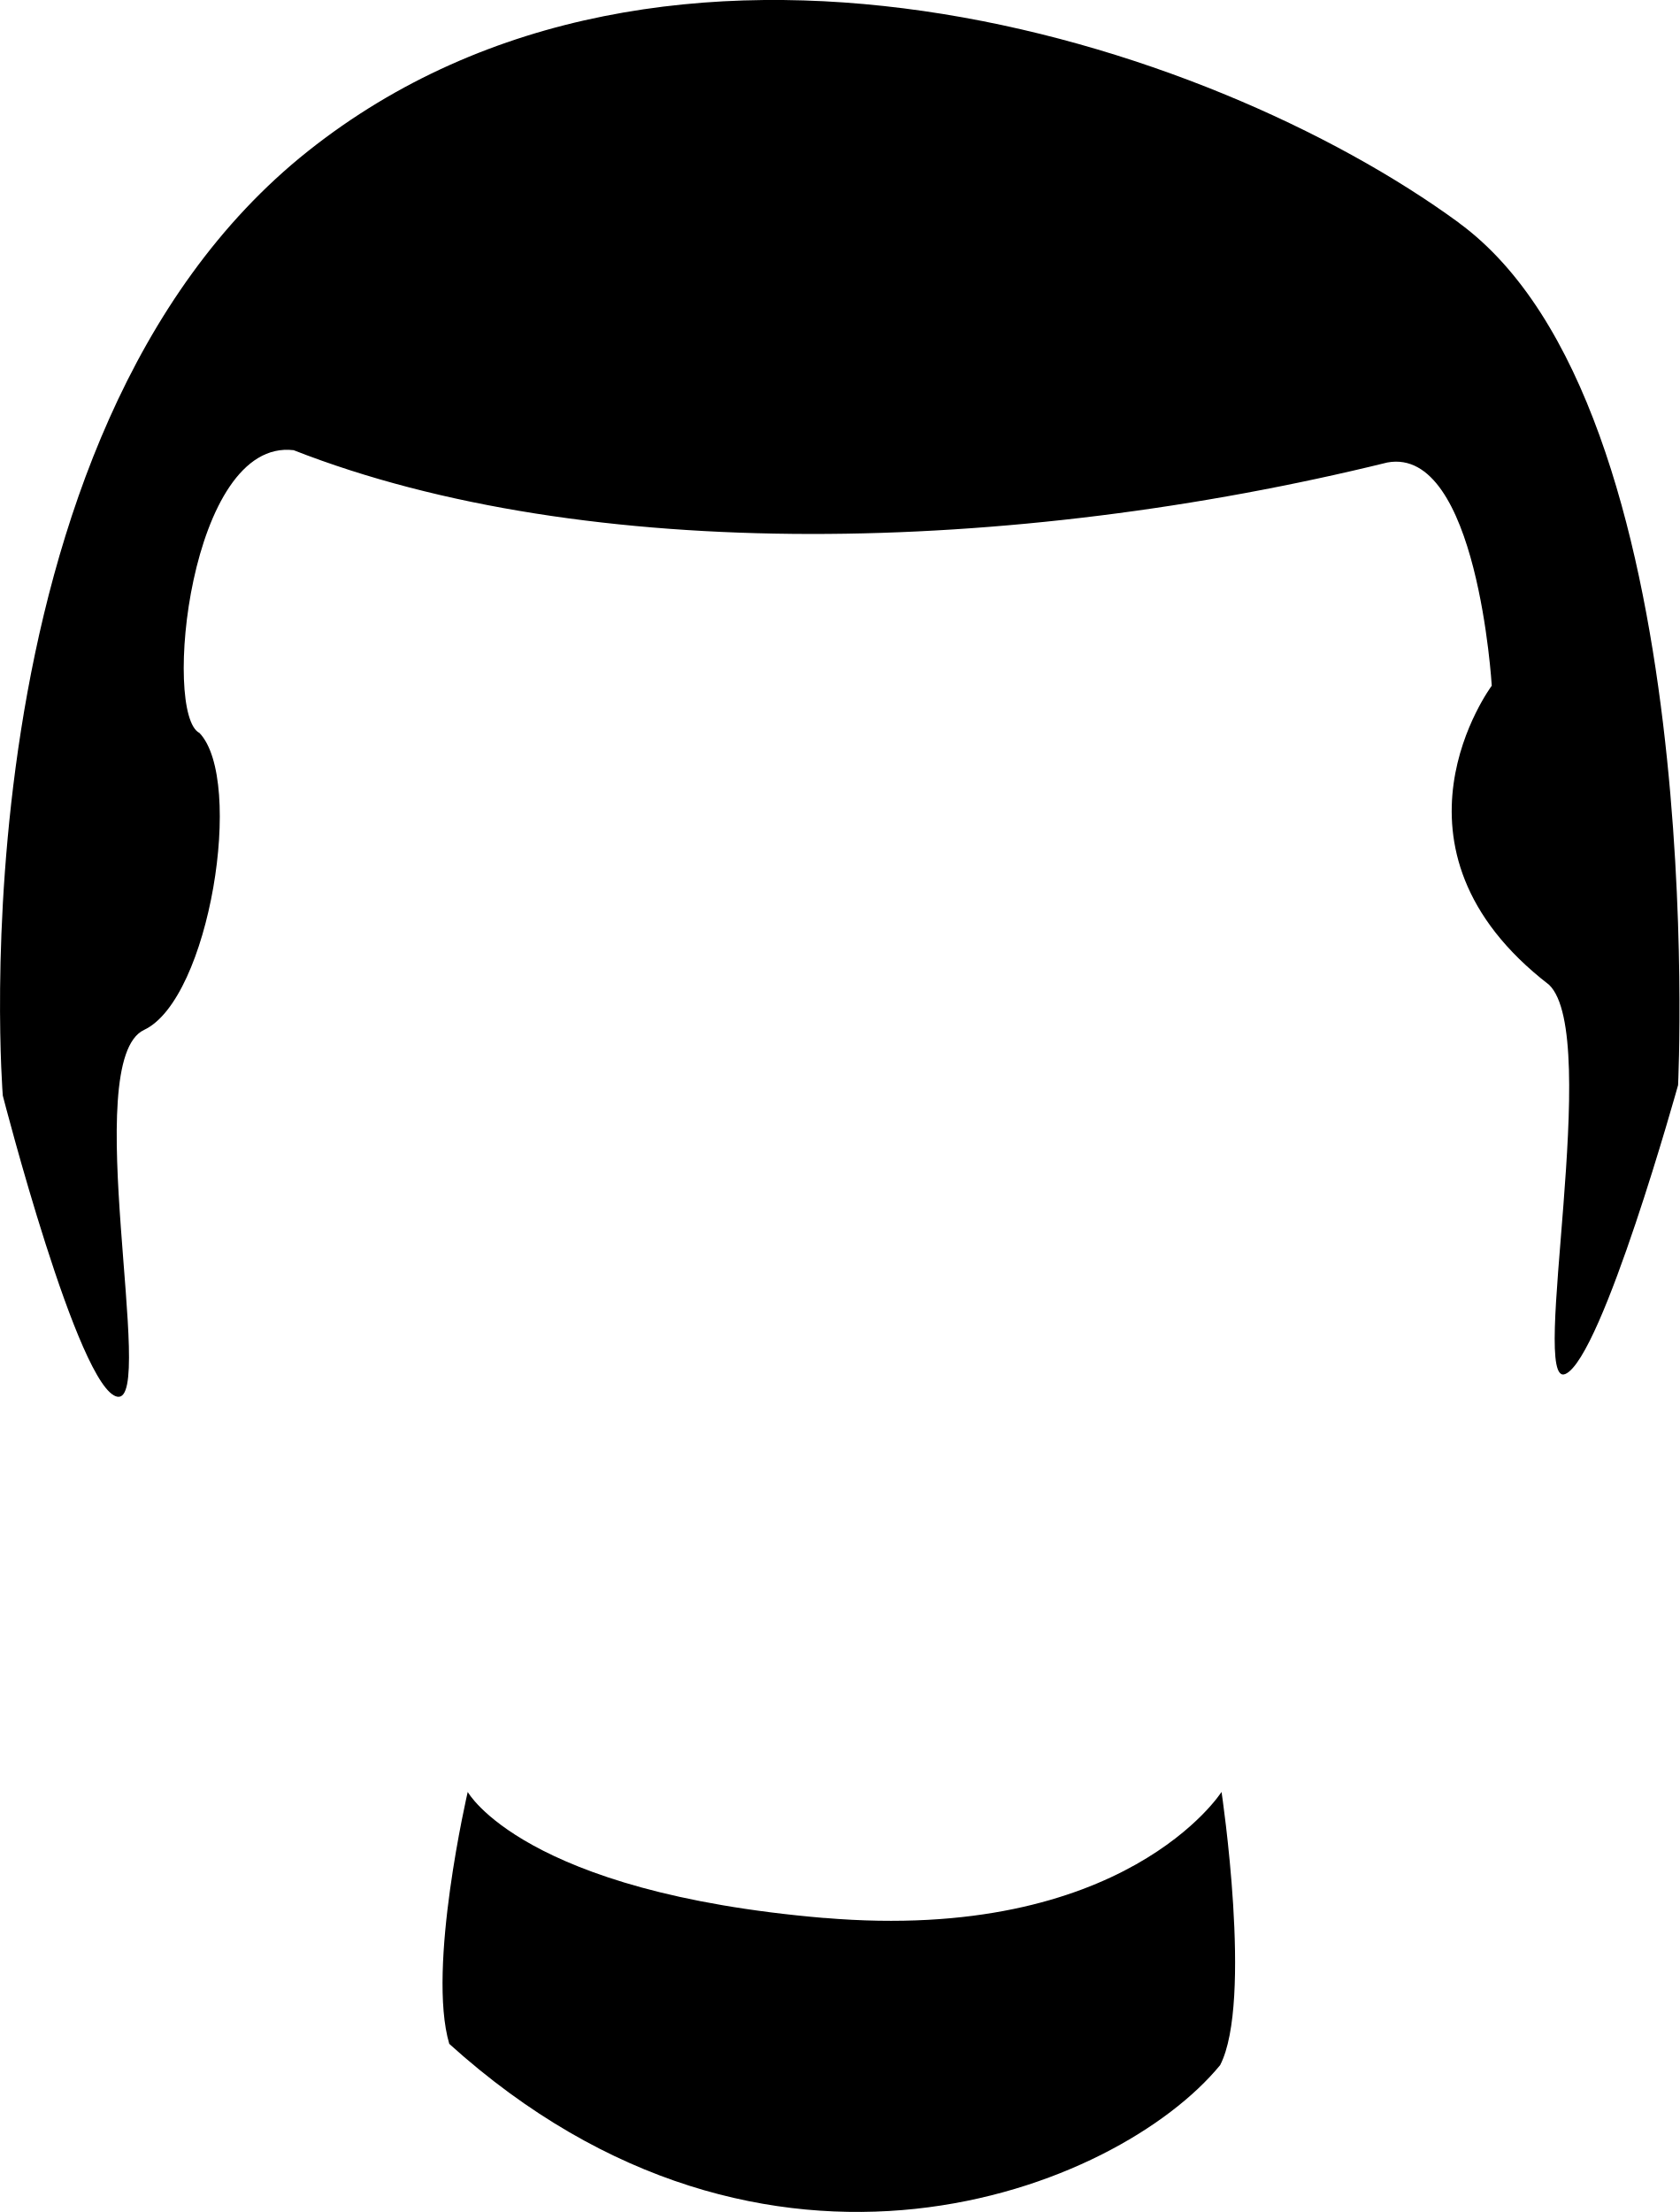
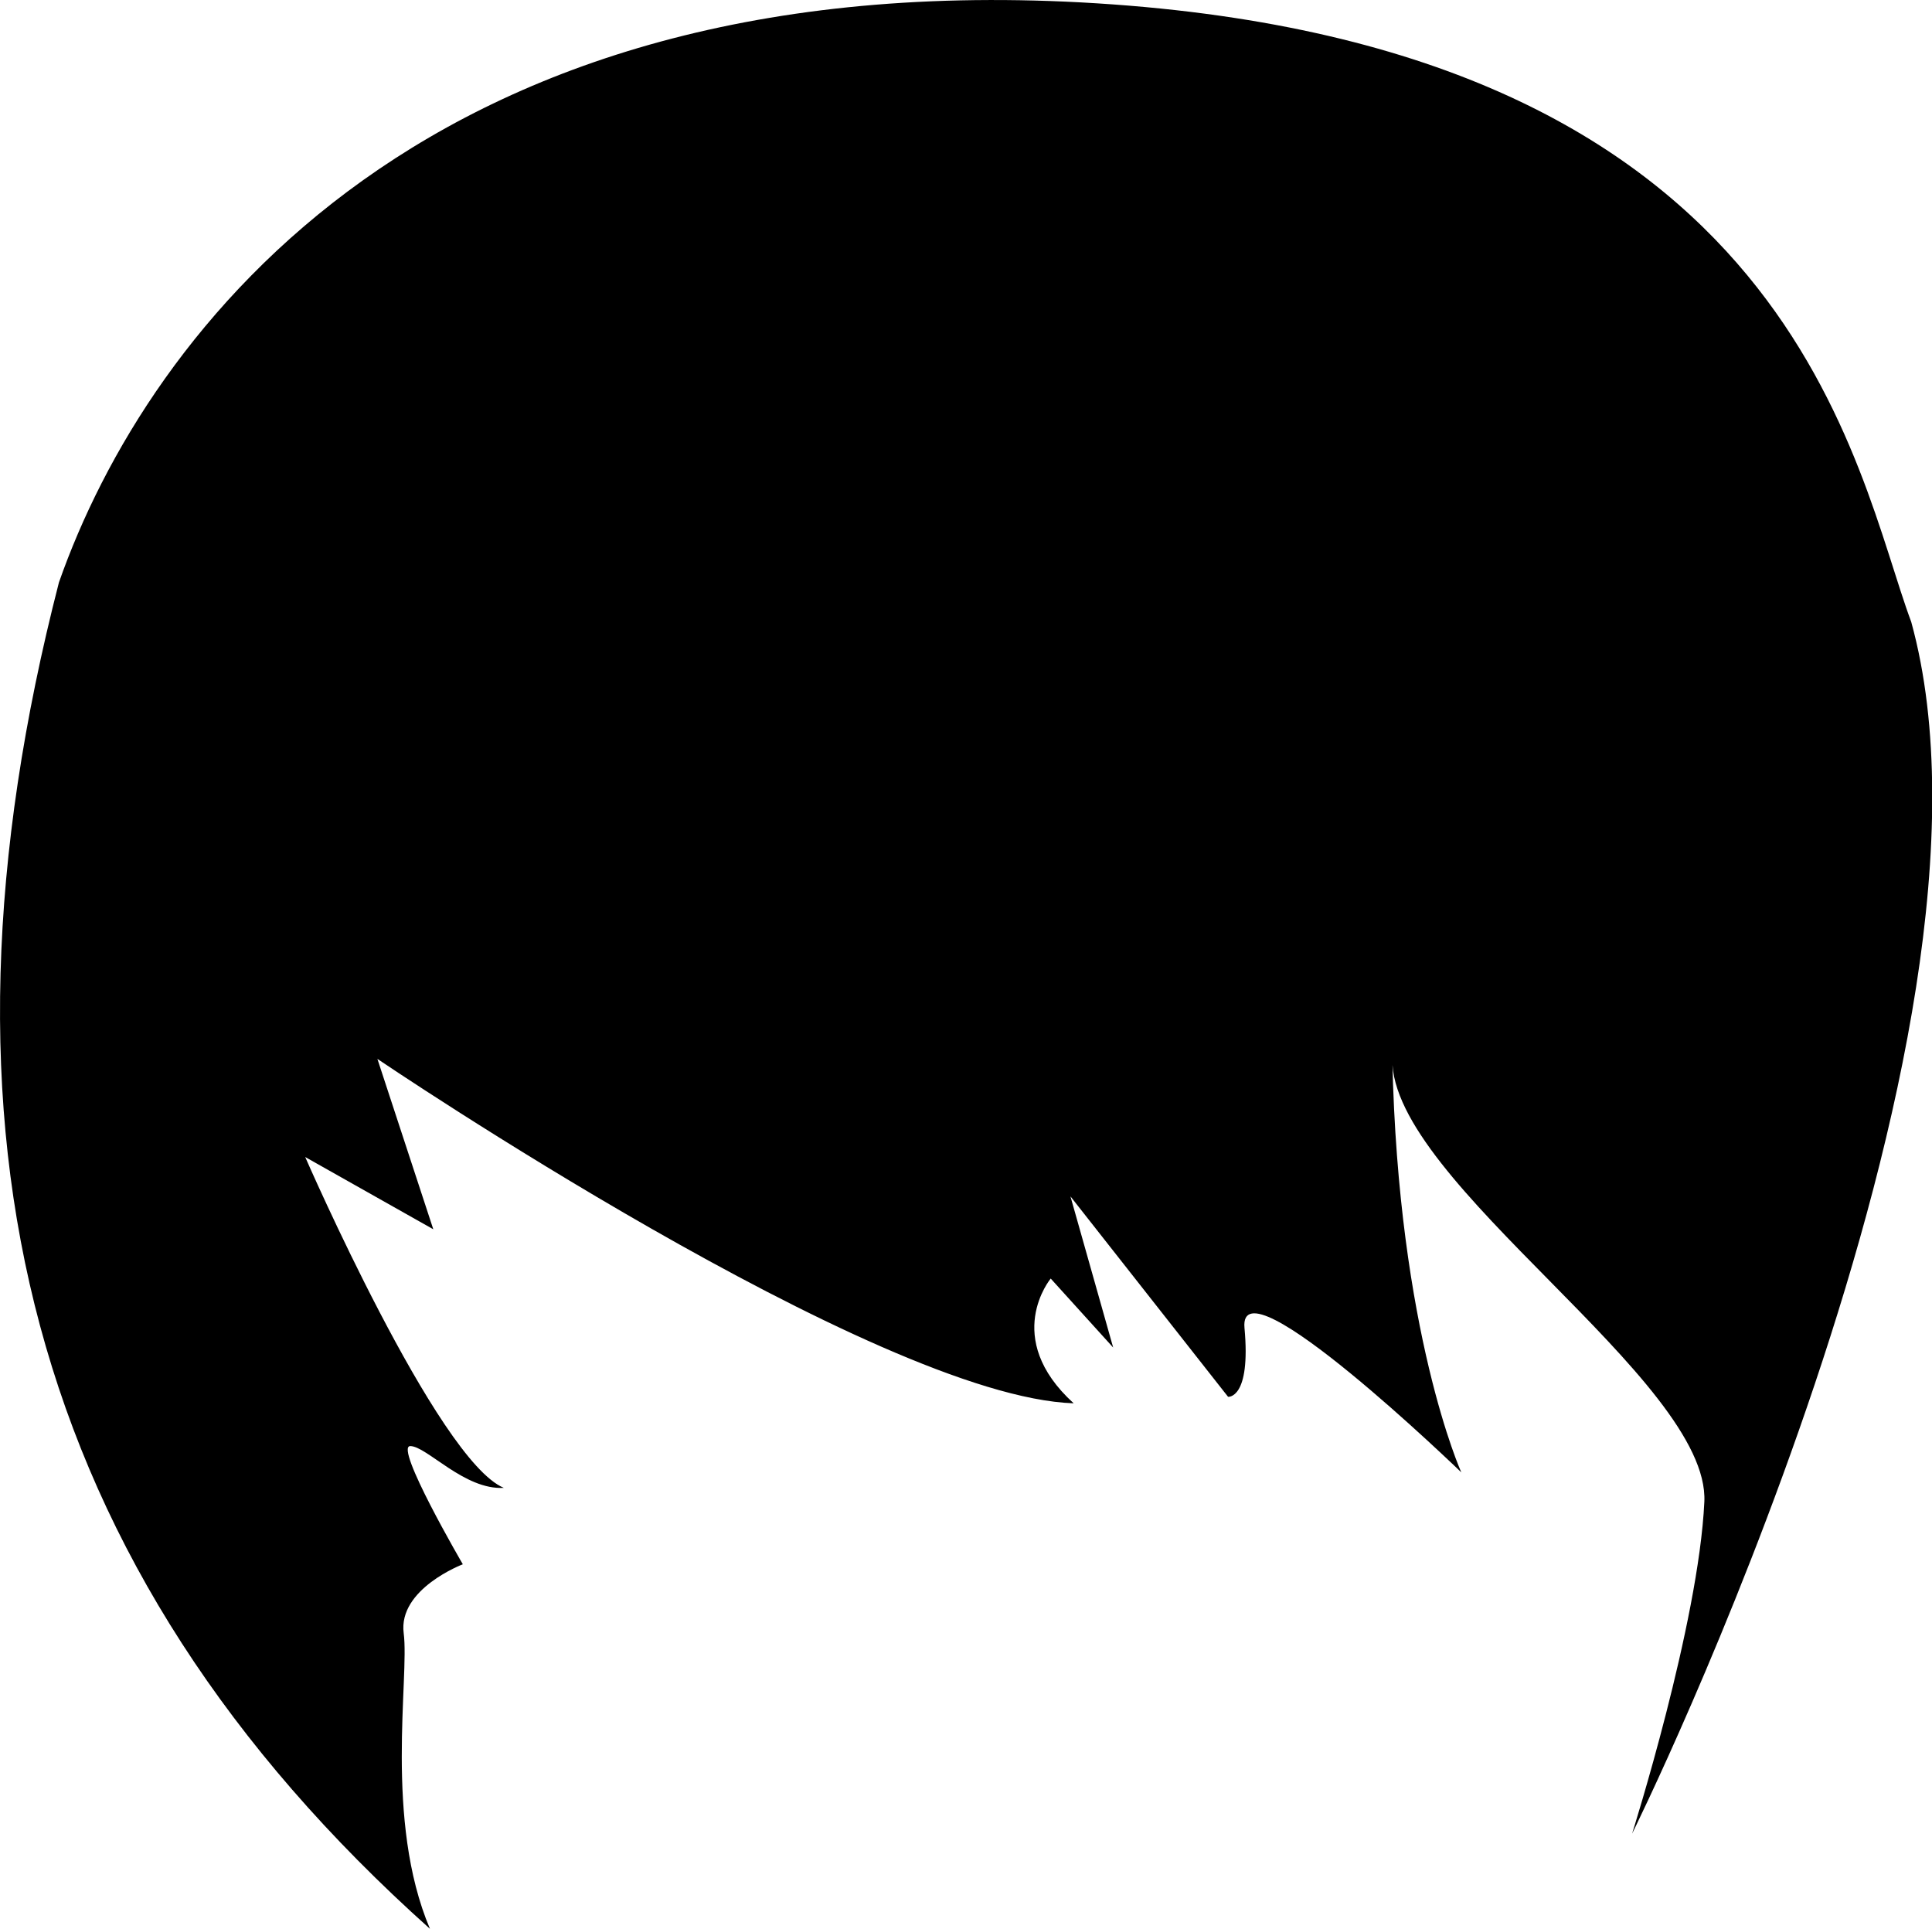
- <svg xmlns="http://www.w3.org/2000/svg" width="24.042" height="31.658" viewBox="0 0 24.042 31.658">
-   <path d="M11.797 27.45c-4.31-.367-5.102-1.804-5.102-1.804s-.586 2.52-.264 3.606c4.545 4.104 9.568 2.09 11.034.304.47-.91.02-3.91.02-3.91s-1.378 2.17-5.687 1.803zM20.885 3.19C17.28.55 9.54-1.913 4.41 2.162S.04 15.68.04 15.68s1.085 4.22 1.642 4.31-.557-4.81.38-5.25c.94-.44 1.438-3.576.793-4.25-.528-.266-.147-4.223 1.348-4.047 4.193 1.643 10.29 1.496 15.656.176 1.29-.236 1.494 3.195 1.494 3.195s-1.73 2.315.82 4.28c.763.732-.292 5.805.235 5.57.527-.235 1.612-4.134 1.612-4.134s.47-9.702-3.137-12.34z" />
+ <svg xmlns="http://www.w3.org/2000/svg" width="30.619" height="30.567" viewBox="0 0 30.619 30.567">
+   <path d="M17.64.07C6.814-.71 2.34 5.224.934 9.23c-2.238 8.69-.52 15.613 5.88 21.337-.728-1.717-.324-3.98-.416-4.684-.092-.703.937-1.093.937-1.093s-1.093-1.873-.833-1.873.86.7 1.483.662c-1.053-.436-3.148-5.243-3.148-5.243l2.03 1.145-.886-2.7s7.9 5.354 11.035 5.458c-1.145-1.04-.364-1.977-.364-1.977l.99 1.093-.677-2.395 2.498 3.176s.364.04.26-1.093 3.436 2.29 3.436 2.29-1-2.213-1.093-6.55c-.025 1.956 5.037 5.093 4.945 7.018-.09 1.926-1.145 5.258-1.145 5.258s6.245-12.595 4.424-19.203C29.397 7.465 28.465.852 17.64.07z" />
</svg>
